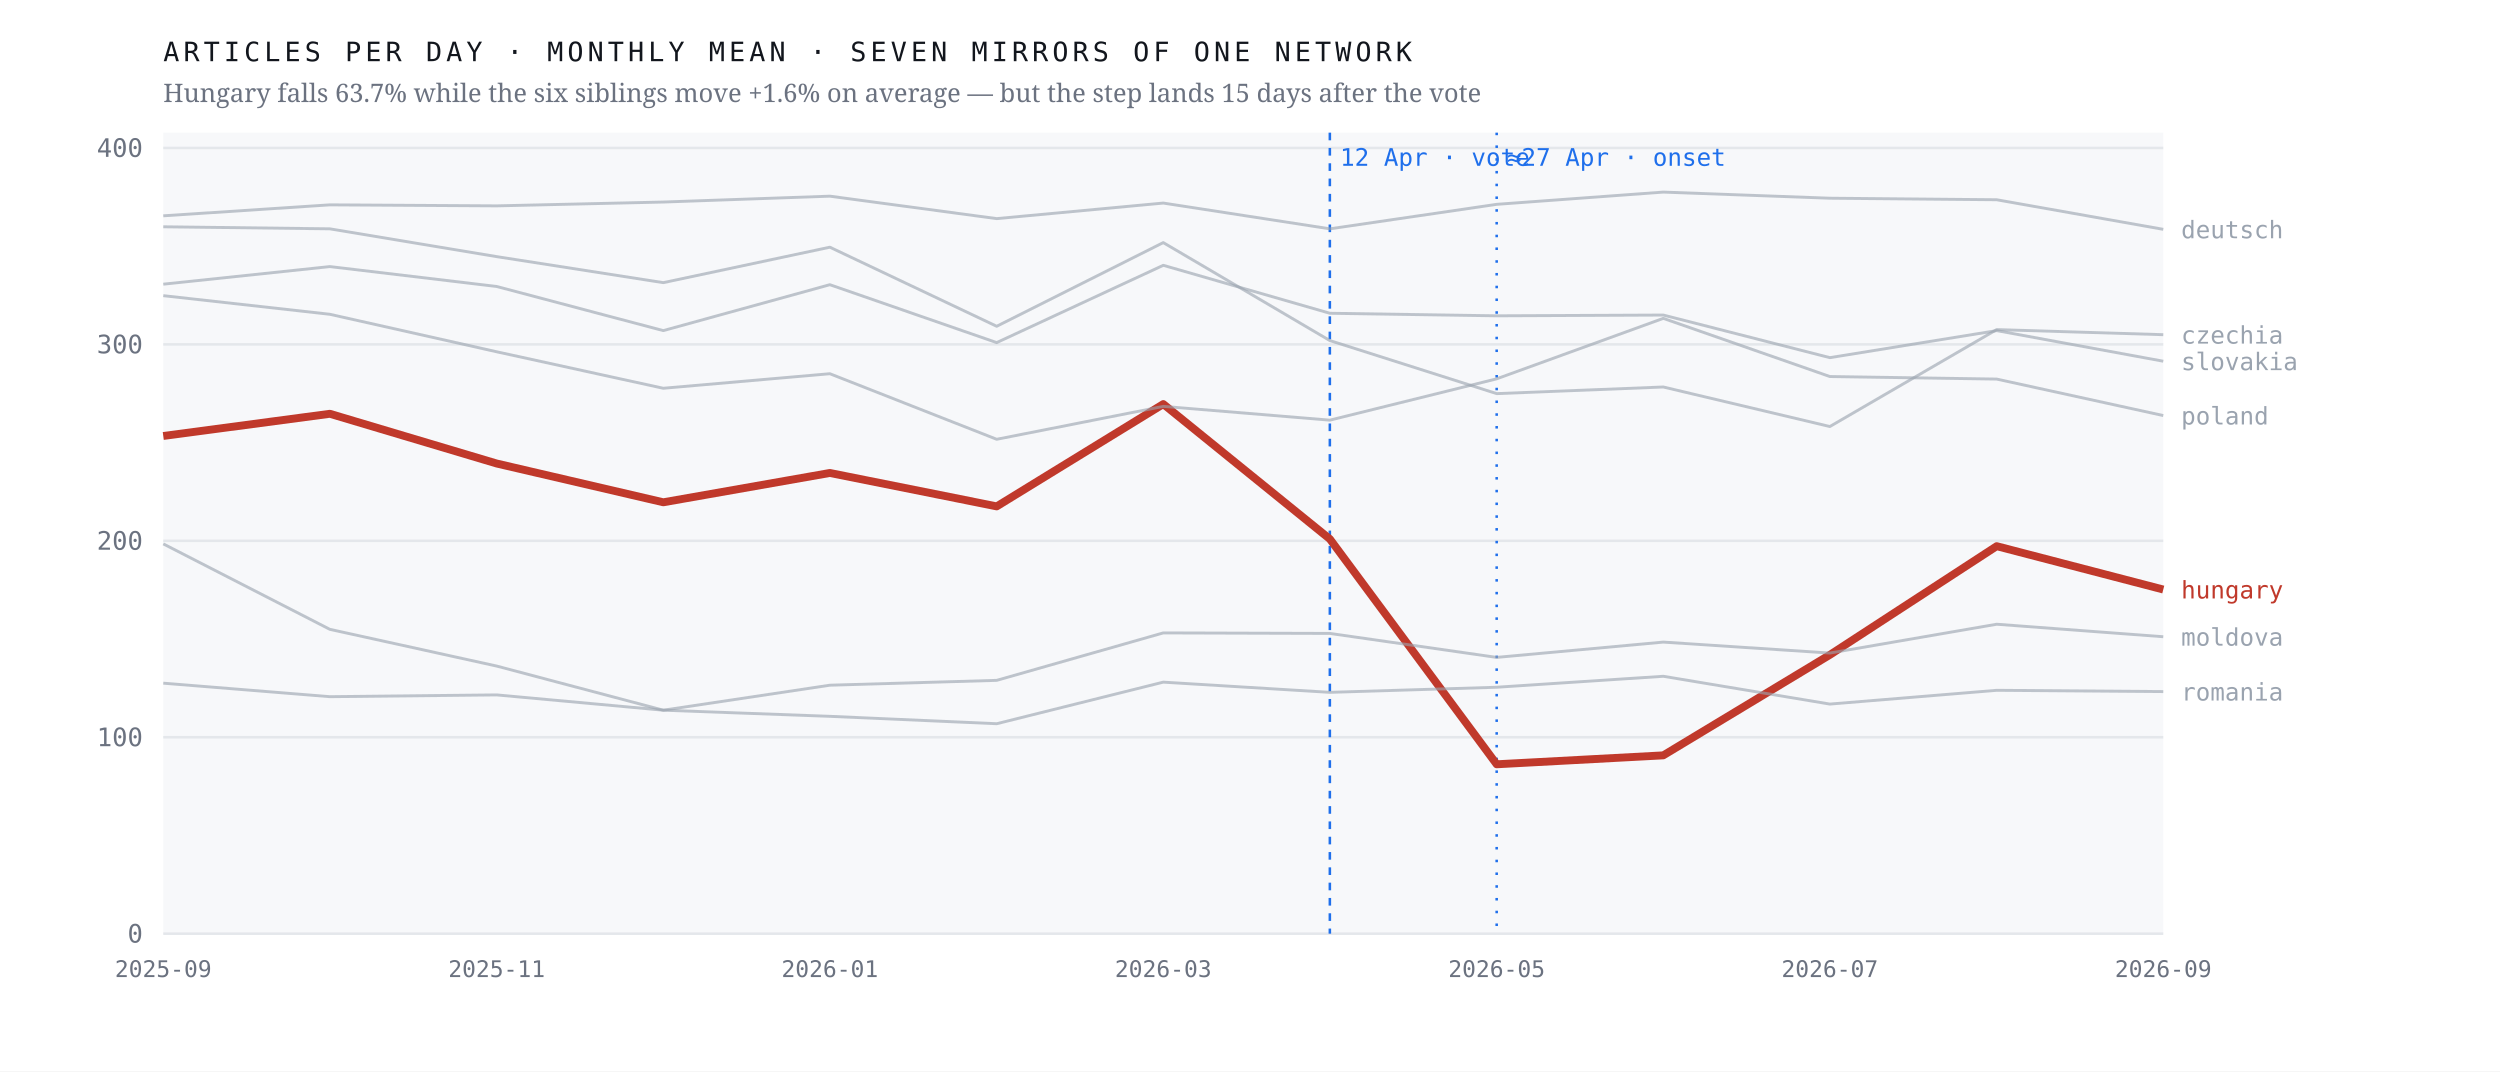
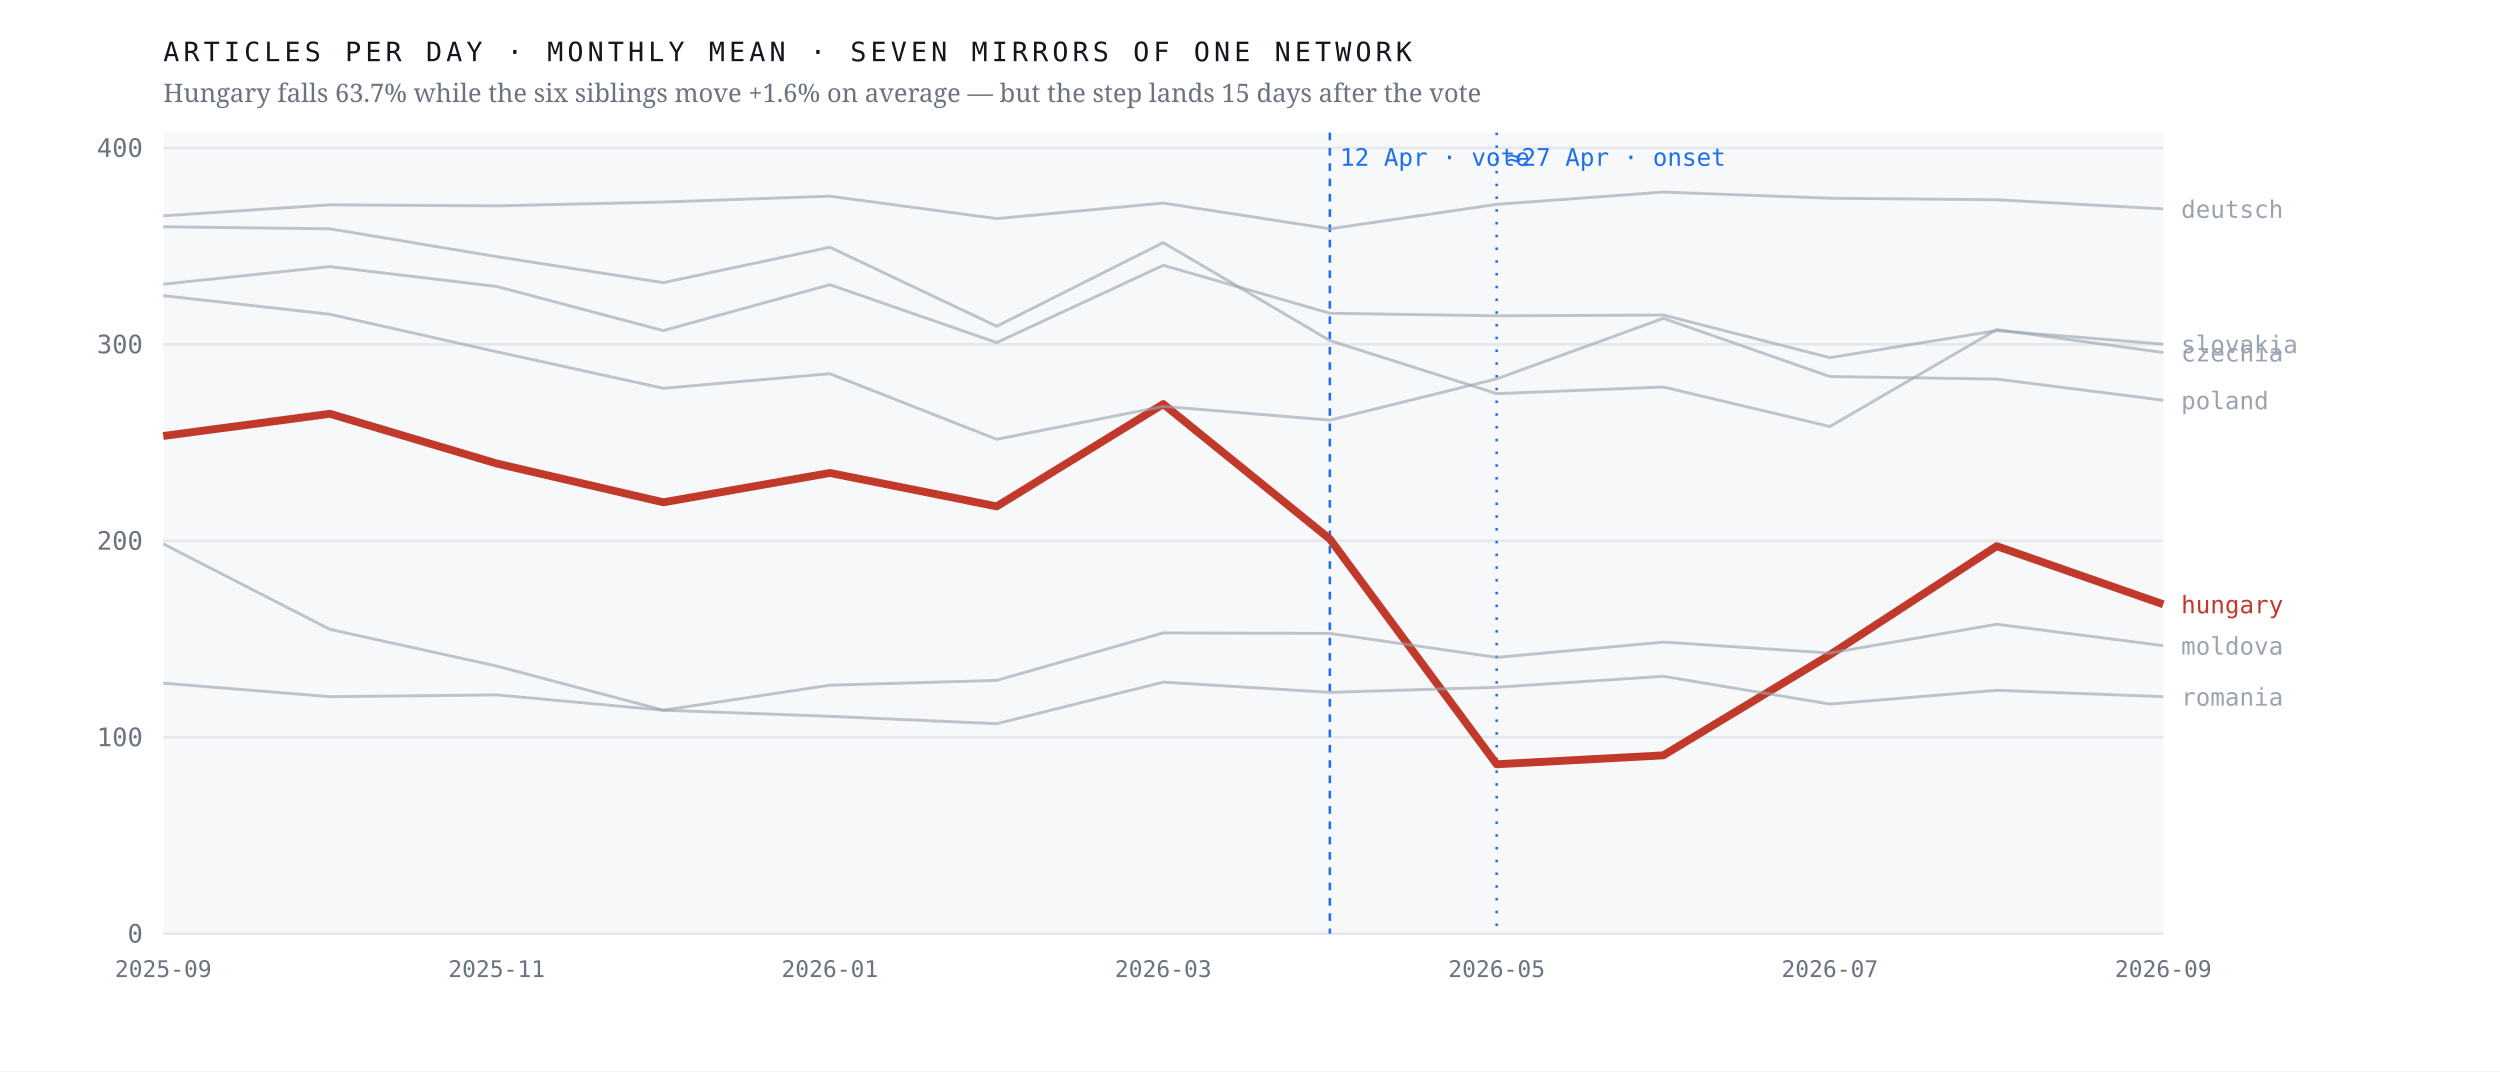
<svg xmlns="http://www.w3.org/2000/svg" viewBox="0 0 980 420" width="980" height="420" role="img" aria-label="Monthly output of seven mirrors of one network; the Hungarian line falls 63.7% after April 2026 while the six others hold roughly flat">
  <rect width="980" height="420" fill="#ffffff" />
  <rect x="64" y="52" width="784" height="314" fill="#f7f8fa" />
  <line x1="64" y1="366.0" x2="848" y2="366.0" stroke="#e4e7eb" stroke-width="1" />
  <text x="56.0" y="369.5" font-family="ui-monospace,'IBM Plex Mono',Menlo,monospace" font-size="10" font-weight="400" letter-spacing="0" fill="#6b7280" text-anchor="end">0</text>
  <line x1="64" y1="289.0" x2="848" y2="289.0" stroke="#e4e7eb" stroke-width="1" />
  <text x="56.0" y="292.5" font-family="ui-monospace,'IBM Plex Mono',Menlo,monospace" font-size="10" font-weight="400" letter-spacing="0" fill="#6b7280" text-anchor="end">100</text>
  <line x1="64" y1="212.0" x2="848" y2="212.0" stroke="#e4e7eb" stroke-width="1" />
  <text x="56.0" y="215.5" font-family="ui-monospace,'IBM Plex Mono',Menlo,monospace" font-size="10" font-weight="400" letter-spacing="0" fill="#6b7280" text-anchor="end">200</text>
  <line x1="64" y1="135.0" x2="848" y2="135.0" stroke="#e4e7eb" stroke-width="1" />
  <text x="56.0" y="138.5" font-family="ui-monospace,'IBM Plex Mono',Menlo,monospace" font-size="10" font-weight="400" letter-spacing="0" fill="#6b7280" text-anchor="end">300</text>
  <line x1="64" y1="58.0" x2="848" y2="58.0" stroke="#e4e7eb" stroke-width="1" />
  <text x="56.0" y="61.5" font-family="ui-monospace,'IBM Plex Mono',Menlo,monospace" font-size="10" font-weight="400" letter-spacing="0" fill="#6b7280" text-anchor="end">400</text>
  <line x1="521.3" y1="52" x2="521.3" y2="366" stroke="#1f6feb" stroke-width="1" stroke-dasharray="3 3" />
  <text x="525.3" y="65.0" font-family="ui-monospace,'IBM Plex Mono',Menlo,monospace" font-size="9.5" font-weight="400" letter-spacing="0" fill="#1f6feb" text-anchor="start">12 Apr · vote</text>
  <line x1="586.7" y1="52" x2="586.7" y2="366" stroke="#1f6feb" stroke-width="1" stroke-dasharray="1 4" />
  <text x="590.7" y="65.0" font-family="ui-monospace,'IBM Plex Mono',Menlo,monospace" font-size="9.5" font-weight="400" letter-spacing="0" fill="#1f6feb" text-anchor="start">≈27 Apr · onset</text>
-   <polyline points="64.0,170.9 129.3,162.2 194.7,181.7 260.0,196.9 325.3,185.4 390.7,198.5 456.0,158.4 521.3,211.3 586.7,299.6 652.0,296.1 717.3,256.7 782.7,214.1 848.0,231.1" fill="none" stroke="#c0392b" stroke-width="3.1" stroke-opacity="1" stroke-linejoin="round" />
-   <text x="855.0" y="234.6" font-family="ui-monospace,'IBM Plex Mono',Menlo,monospace" font-size="9.5" font-weight="500" letter-spacing="0" fill="#c0392b" text-anchor="start">hungary</text>
-   <polyline points="64.0,88.9 129.3,89.7 194.7,100.6 260.0,110.8 325.3,96.9 390.7,127.9 456.0,95.1 521.3,133.5 586.7,154.3 652.0,151.7 717.3,167.2 782.7,129.2 848.0,131.2" fill="none" stroke="#9aa3af" stroke-width="1.15" stroke-opacity="0.62" stroke-linejoin="round" />
-   <text x="855.0" y="134.7" font-family="ui-monospace,'IBM Plex Mono',Menlo,monospace" font-size="9.5" font-weight="400" letter-spacing="0" fill="#9aa3af" text-anchor="start">czechia</text>
-   <polyline points="64.0,84.6 129.3,80.3 194.7,80.7 260.0,79.2 325.3,76.9 390.7,85.7 456.0,79.6 521.3,89.7 586.7,80.1 652.0,75.3 717.3,77.7 782.7,78.3 848.0,89.9" fill="none" stroke="#9aa3af" stroke-width="1.15" stroke-opacity="0.62" stroke-linejoin="round" />
-   <text x="855.0" y="93.4" font-family="ui-monospace,'IBM Plex Mono',Menlo,monospace" font-size="9.5" font-weight="400" letter-spacing="0" fill="#9aa3af" text-anchor="start">deutsch</text>
-   <polyline points="64.0,213.2 129.3,246.7 194.7,261.1 260.0,278.4 325.3,268.6 390.7,266.7 456.0,248.1 521.3,248.3 586.7,257.7 652.0,251.7 717.3,256.0 782.7,244.7 848.0,249.6" fill="none" stroke="#9aa3af" stroke-width="1.15" stroke-opacity="0.62" stroke-linejoin="round" />
-   <text x="855.0" y="253.1" font-family="ui-monospace,'IBM Plex Mono',Menlo,monospace" font-size="9.5" font-weight="400" letter-spacing="0" fill="#9aa3af" text-anchor="start">moldova</text>
-   <polyline points="64.0,115.9 129.3,123.2 194.7,137.9 260.0,152.2 325.3,146.5 390.7,172.2 456.0,159.3 521.3,164.7 586.7,148.5 652.0,124.8 717.3,147.6 782.7,148.6 848.0,162.9" fill="none" stroke="#9aa3af" stroke-width="1.15" stroke-opacity="0.62" stroke-linejoin="round" />
-   <text x="855.0" y="166.4" font-family="ui-monospace,'IBM Plex Mono',Menlo,monospace" font-size="9.5" font-weight="400" letter-spacing="0" fill="#9aa3af" text-anchor="start">poland</text>
-   <polyline points="64.0,267.8 129.3,273.1 194.7,272.4 260.0,278.4 325.3,280.8 390.7,283.7 456.0,267.4 521.3,271.4 586.7,269.4 652.0,265.1 717.3,276.0 782.7,270.6 848.0,271.1" fill="none" stroke="#9aa3af" stroke-width="1.15" stroke-opacity="0.62" stroke-linejoin="round" />
-   <text x="855.0" y="274.6" font-family="ui-monospace,'IBM Plex Mono',Menlo,monospace" font-size="9.5" font-weight="400" letter-spacing="0" fill="#9aa3af" text-anchor="start">romania</text>
-   <polyline points="64.0,111.4 129.3,104.5 194.7,112.3 260.0,129.6 325.3,111.6 390.7,134.3 456.0,104.0 521.3,122.8 586.7,123.8 652.0,123.5 717.3,140.2 782.7,129.6 848.0,141.6" fill="none" stroke="#9aa3af" stroke-width="1.15" stroke-opacity="0.62" stroke-linejoin="round" />
-   <text x="855.0" y="145.1" font-family="ui-monospace,'IBM Plex Mono',Menlo,monospace" font-size="9.5" font-weight="400" letter-spacing="0" fill="#9aa3af" text-anchor="start">slovakia</text>
+   <polyline points="64.0,170.9 129.3,162.2 194.7,181.7 260.0,196.9 325.3,185.4 390.7,198.5 456.0,158.4 521.3,211.3 586.7,299.6 652.0,296.1 717.3,256.7 782.7,214.1 848.0,236.9" fill="none" stroke="#c0392b" stroke-width="3.1" stroke-opacity="1" stroke-linejoin="round" />
+   <text x="855.0" y="240.4" font-family="ui-monospace,'IBM Plex Mono',Menlo,monospace" font-size="9.5" font-weight="500" letter-spacing="0" fill="#c0392b" text-anchor="start">hungary</text>
+   <polyline points="64.0,88.9 129.3,89.7 194.7,100.6 260.0,110.8 325.3,96.9 390.7,127.9 456.0,95.1 521.3,133.5 586.7,154.3 652.0,151.7 717.3,167.2 782.7,129.2 848.0,138.2" fill="none" stroke="#9aa3af" stroke-width="1.15" stroke-opacity="0.62" stroke-linejoin="round" />
+   <text x="855.0" y="141.7" font-family="ui-monospace,'IBM Plex Mono',Menlo,monospace" font-size="9.5" font-weight="400" letter-spacing="0" fill="#9aa3af" text-anchor="start">czechia</text>
+   <polyline points="64.0,84.6 129.3,80.3 194.7,80.7 260.0,79.2 325.3,76.9 390.7,85.7 456.0,79.6 521.3,89.7 586.7,80.1 652.0,75.3 717.3,77.7 782.7,78.3 848.0,81.9" fill="none" stroke="#9aa3af" stroke-width="1.15" stroke-opacity="0.62" stroke-linejoin="round" />
+   <text x="855.0" y="85.4" font-family="ui-monospace,'IBM Plex Mono',Menlo,monospace" font-size="9.5" font-weight="400" letter-spacing="0" fill="#9aa3af" text-anchor="start">deutsch</text>
+   <polyline points="64.0,213.2 129.3,246.7 194.7,261.1 260.0,278.4 325.3,268.6 390.7,266.7 456.0,248.1 521.3,248.3 586.7,257.7 652.0,251.7 717.3,256.0 782.7,244.7 848.0,253.1" fill="none" stroke="#9aa3af" stroke-width="1.15" stroke-opacity="0.62" stroke-linejoin="round" />
+   <text x="855.0" y="256.6" font-family="ui-monospace,'IBM Plex Mono',Menlo,monospace" font-size="9.5" font-weight="400" letter-spacing="0" fill="#9aa3af" text-anchor="start">moldova</text>
+   <polyline points="64.0,115.9 129.3,123.2 194.7,137.9 260.0,152.2 325.3,146.5 390.7,172.2 456.0,159.3 521.3,164.7 586.7,148.5 652.0,124.8 717.3,147.6 782.7,148.6 848.0,156.9" fill="none" stroke="#9aa3af" stroke-width="1.15" stroke-opacity="0.62" stroke-linejoin="round" />
+   <text x="855.0" y="160.4" font-family="ui-monospace,'IBM Plex Mono',Menlo,monospace" font-size="9.5" font-weight="400" letter-spacing="0" fill="#9aa3af" text-anchor="start">poland</text>
+   <polyline points="64.0,267.8 129.3,273.1 194.7,272.4 260.0,278.4 325.3,280.8 390.7,283.7 456.0,267.4 521.3,271.4 586.7,269.4 652.0,265.1 717.3,276.0 782.7,270.6 848.0,273.1" fill="none" stroke="#9aa3af" stroke-width="1.15" stroke-opacity="0.62" stroke-linejoin="round" />
+   <text x="855.0" y="276.6" font-family="ui-monospace,'IBM Plex Mono',Menlo,monospace" font-size="9.5" font-weight="400" letter-spacing="0" fill="#9aa3af" text-anchor="start">romania</text>
+   <polyline points="64.0,111.4 129.3,104.5 194.7,112.3 260.0,129.6 325.3,111.6 390.7,134.3 456.0,104.0 521.3,122.8 586.7,123.8 652.0,123.5 717.3,140.2 782.7,129.6 848.0,134.9" fill="none" stroke="#9aa3af" stroke-width="1.15" stroke-opacity="0.62" stroke-linejoin="round" />
+   <text x="855.0" y="138.4" font-family="ui-monospace,'IBM Plex Mono',Menlo,monospace" font-size="9.5" font-weight="400" letter-spacing="0" fill="#9aa3af" text-anchor="start">slovakia</text>
  <text x="64.0" y="383.0" font-family="ui-monospace,'IBM Plex Mono',Menlo,monospace" font-size="9" font-weight="400" letter-spacing="0" fill="#6b7280" text-anchor="middle">2025-09</text>
  <text x="194.7" y="383.0" font-family="ui-monospace,'IBM Plex Mono',Menlo,monospace" font-size="9" font-weight="400" letter-spacing="0" fill="#6b7280" text-anchor="middle">2025-11</text>
  <text x="325.3" y="383.0" font-family="ui-monospace,'IBM Plex Mono',Menlo,monospace" font-size="9" font-weight="400" letter-spacing="0" fill="#6b7280" text-anchor="middle">2026-01</text>
  <text x="456.0" y="383.0" font-family="ui-monospace,'IBM Plex Mono',Menlo,monospace" font-size="9" font-weight="400" letter-spacing="0" fill="#6b7280" text-anchor="middle">2026-03</text>
  <text x="586.7" y="383.0" font-family="ui-monospace,'IBM Plex Mono',Menlo,monospace" font-size="9" font-weight="400" letter-spacing="0" fill="#6b7280" text-anchor="middle">2026-05</text>
  <text x="717.3" y="383.0" font-family="ui-monospace,'IBM Plex Mono',Menlo,monospace" font-size="9" font-weight="400" letter-spacing="0" fill="#6b7280" text-anchor="middle">2026-07</text>
  <text x="848.0" y="383.0" font-family="ui-monospace,'IBM Plex Mono',Menlo,monospace" font-size="9" font-weight="400" letter-spacing="0" fill="#6b7280" text-anchor="middle">2026-09</text>
  <text x="64.0" y="24.0" font-family="ui-monospace,'IBM Plex Mono',Menlo,monospace" font-size="10.5" font-weight="400" letter-spacing="1.6" fill="#12161d" text-anchor="start">ARTICLES PER DAY · MONTHLY MEAN · SEVEN MIRRORS OF ONE NETWORK</text>
  <text x="64.0" y="40.0" font-family="'Newsreader',Georgia,serif" font-size="10" font-weight="400" letter-spacing="0" fill="#6b7280" text-anchor="start">Hungary falls 63.7% while the six siblings move +1.6% on average — but the step lands 15 days after the vote</text>
</svg>
